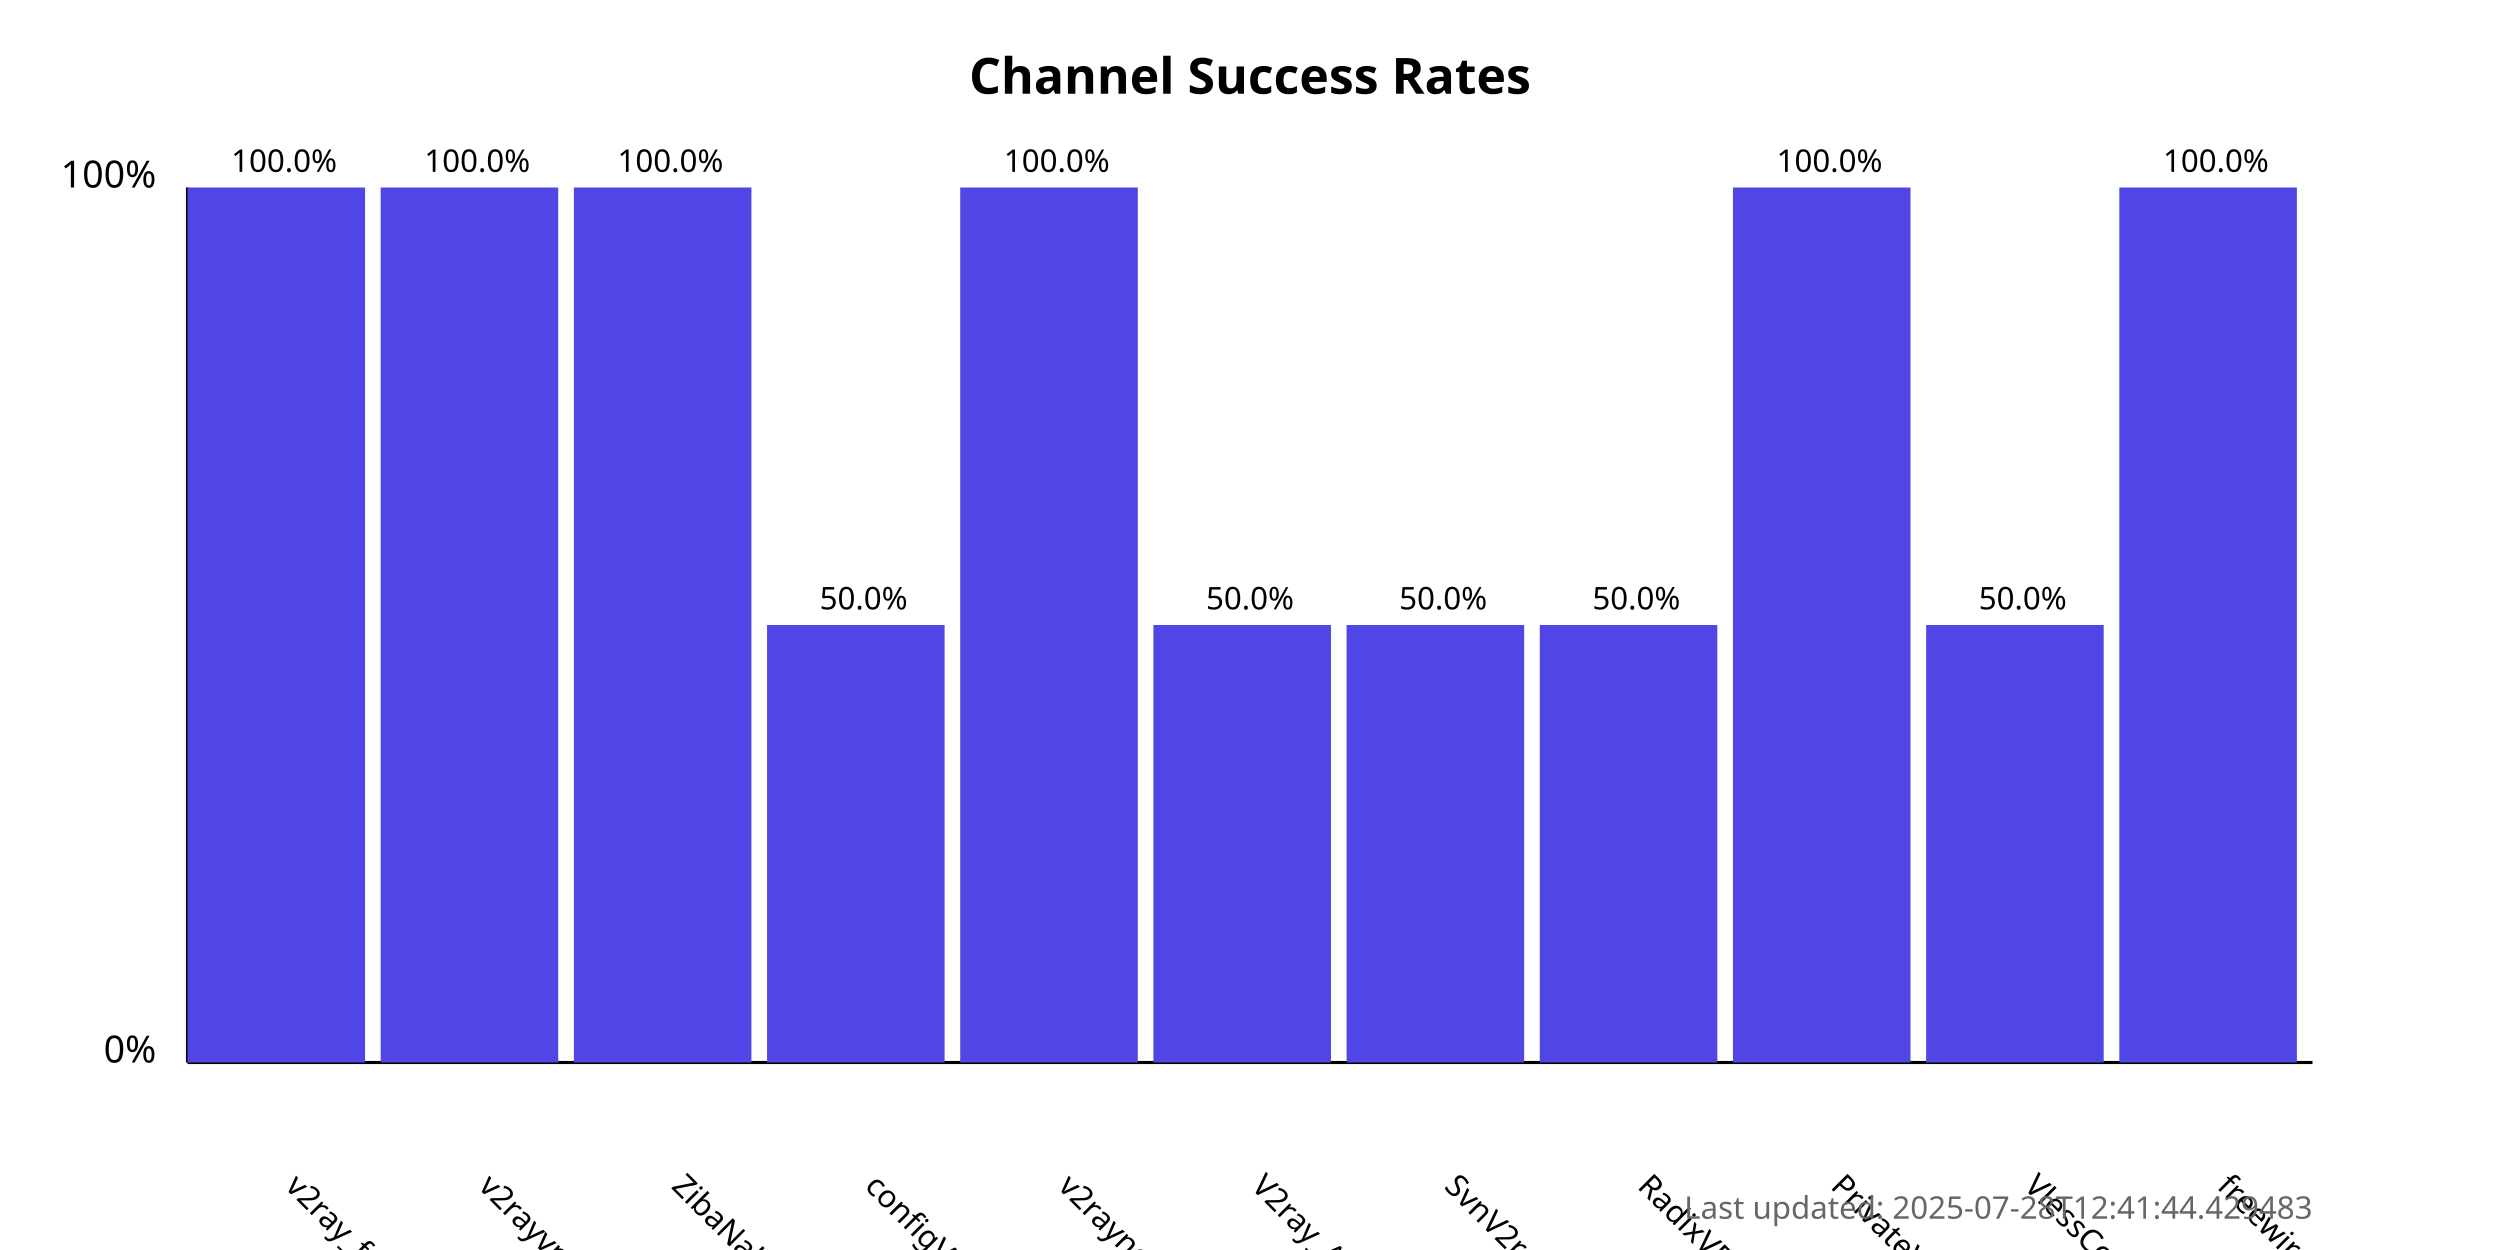
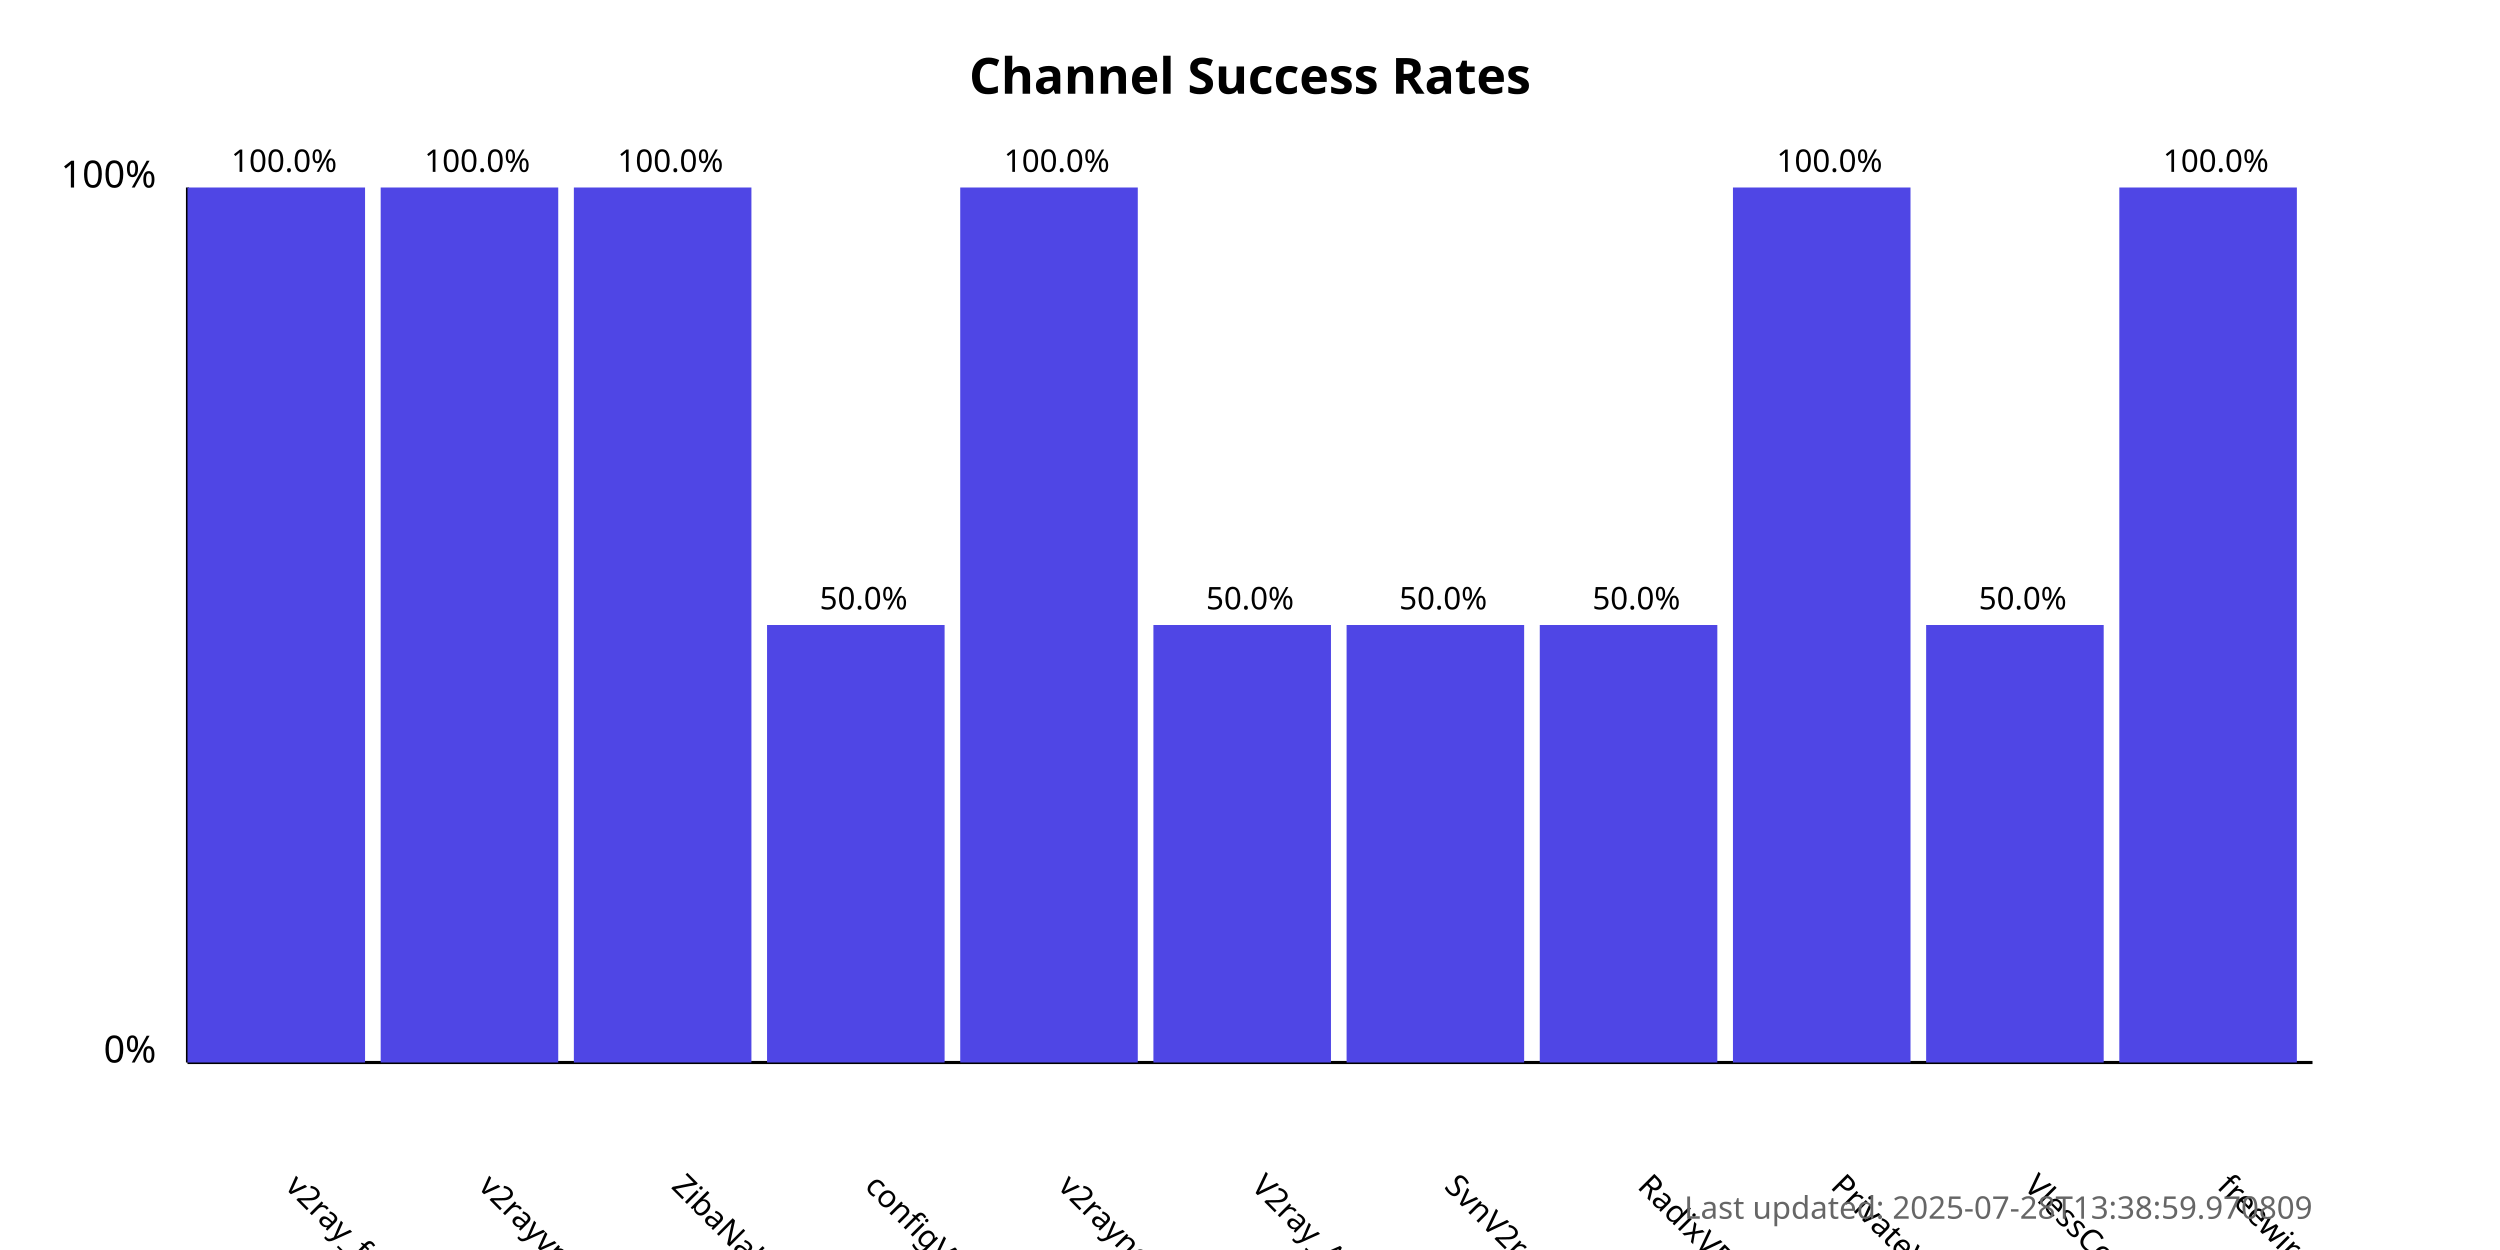
<svg xmlns="http://www.w3.org/2000/svg" width="800" height="400">
  <style>
            .chart-title { font: bold 16px sans-serif; }
            .axis-label { font: 12px sans-serif; }
            .tick-label { font: 10px sans-serif; }
            .bar { fill: #4f46e5; }
            .bar:hover { fill: #6366f1; }
            .timestamp { font: 10px sans-serif; fill: #666; }
        </style>
  <text x="400.0" y="30" text-anchor="middle" class="chart-title">
            Channel Success Rates
        </text>
  <line x1="60" y1="340" x2="60" y2="60" stroke="black" stroke-width="1" />
  <line x1="60" y1="340" x2="740" y2="340" stroke="black" stroke-width="1" />
  <text x="50" y="340" text-anchor="end" class="axis-label">0%</text>
  <text x="50" y="60" text-anchor="end" class="axis-label">100%</text>
  <g>
    <rect x="60" y="60.0" width="56.818" height="280.0" class="bar" />
    <text x="90.909" y="380" transform="rotate(45, 90.90909, 380)" text-anchor="start" class="tick-label">
                v2ray_free_conf
            </text>
    <text x="90.909" y="55.0" text-anchor="middle" class="tick-label">
                100.0%
            </text>
  </g>
  <g>
    <rect x="121.818" y="60.0" width="56.818" height="280.0" class="bar" />
    <text x="152.727" y="380" transform="rotate(45, 152.7273, 380)" text-anchor="start" class="tick-label">
                v2rayvpno
            </text>
    <text x="152.727" y="55.0" text-anchor="middle" class="tick-label">
                100.0%
            </text>
  </g>
  <g>
    <rect x="183.636" y="60.0" width="56.818" height="280.0" class="bar" />
    <text x="214.545" y="380" transform="rotate(45, 214.5455, 380)" text-anchor="start" class="tick-label">
                ZibaNabz
            </text>
    <text x="214.545" y="55.0" text-anchor="middle" class="tick-label">
                100.0%
            </text>
  </g>
  <g>
    <rect x="245.455" y="200.0" width="56.818" height="140.0" class="bar" />
    <text x="276.364" y="380" transform="rotate(45, 276.3636, 380)" text-anchor="start" class="tick-label">
                configV2rayForFree
            </text>
    <text x="276.364" y="195.0" text-anchor="middle" class="tick-label">
                50.0%
            </text>
  </g>
  <g>
    <rect x="307.273" y="60.0" width="56.818" height="280.0" class="bar" />
    <text x="338.182" y="380" transform="rotate(45, 338.1818, 380)" text-anchor="start" class="tick-label">
                v2rayngvpn
            </text>
    <text x="338.182" y="55.0" text-anchor="middle" class="tick-label">
                100.0%
            </text>
  </g>
  <g>
    <rect x="369.091" y="200.0" width="56.818" height="140.0" class="bar" />
    <text x="400.0" y="380" transform="rotate(45, 400.0, 380)" text-anchor="start" class="tick-label">
                V2ray_Alpha
            </text>
    <text x="400.0" y="195.0" text-anchor="middle" class="tick-label">
                50.0%
            </text>
  </g>
  <g>
    <rect x="430.909" y="200.0" width="56.818" height="140.0" class="bar" />
    <text x="461.818" y="380" transform="rotate(45, 461.8182, 380)" text-anchor="start" class="tick-label">
                SvnV2ray
            </text>
    <text x="461.818" y="195.0" text-anchor="middle" class="tick-label">
                50.0%
            </text>
  </g>
  <g>
    <rect x="492.727" y="200.0" width="56.818" height="140.0" class="bar" />
    <text x="523.636" y="380" transform="rotate(45, 523.6364, 380)" text-anchor="start" class="tick-label">
                RadixVPN
            </text>
    <text x="523.636" y="195.0" text-anchor="middle" class="tick-label">
                50.0%
            </text>
  </g>
  <g>
    <rect x="554.545" y="60.0" width="56.818" height="280.0" class="bar" />
    <text x="585.455" y="380" transform="rotate(45, 585.4545, 380)" text-anchor="start" class="tick-label">
                PrivateVPNs
            </text>
    <text x="585.455" y="55.0" text-anchor="middle" class="tick-label">
                100.0%
            </text>
  </g>
  <g>
    <rect x="616.364" y="200.0" width="56.818" height="140.0" class="bar" />
    <text x="647.273" y="380" transform="rotate(45, 647.2727, 380)" text-anchor="start" class="tick-label">
                VlessConfig
            </text>
    <text x="647.273" y="195.0" text-anchor="middle" class="tick-label">
                50.0%
            </text>
  </g>
  <g>
    <rect x="678.182" y="60.0" width="56.818" height="280.0" class="bar" />
    <text x="709.091" y="380" transform="rotate(45, 709.0909, 380)" text-anchor="start" class="tick-label">
                freewireguard
            </text>
    <text x="709.091" y="55.0" text-anchor="middle" class="tick-label">
                100.0%
            </text>
  </g>
  <text x="740" y="390" text-anchor="end" class="timestamp">
-             Last updated: 2025-07-28T12:41:44.429483
+             Last updated: 2025-07-28T13:38:59.970809
        </text>
</svg>
